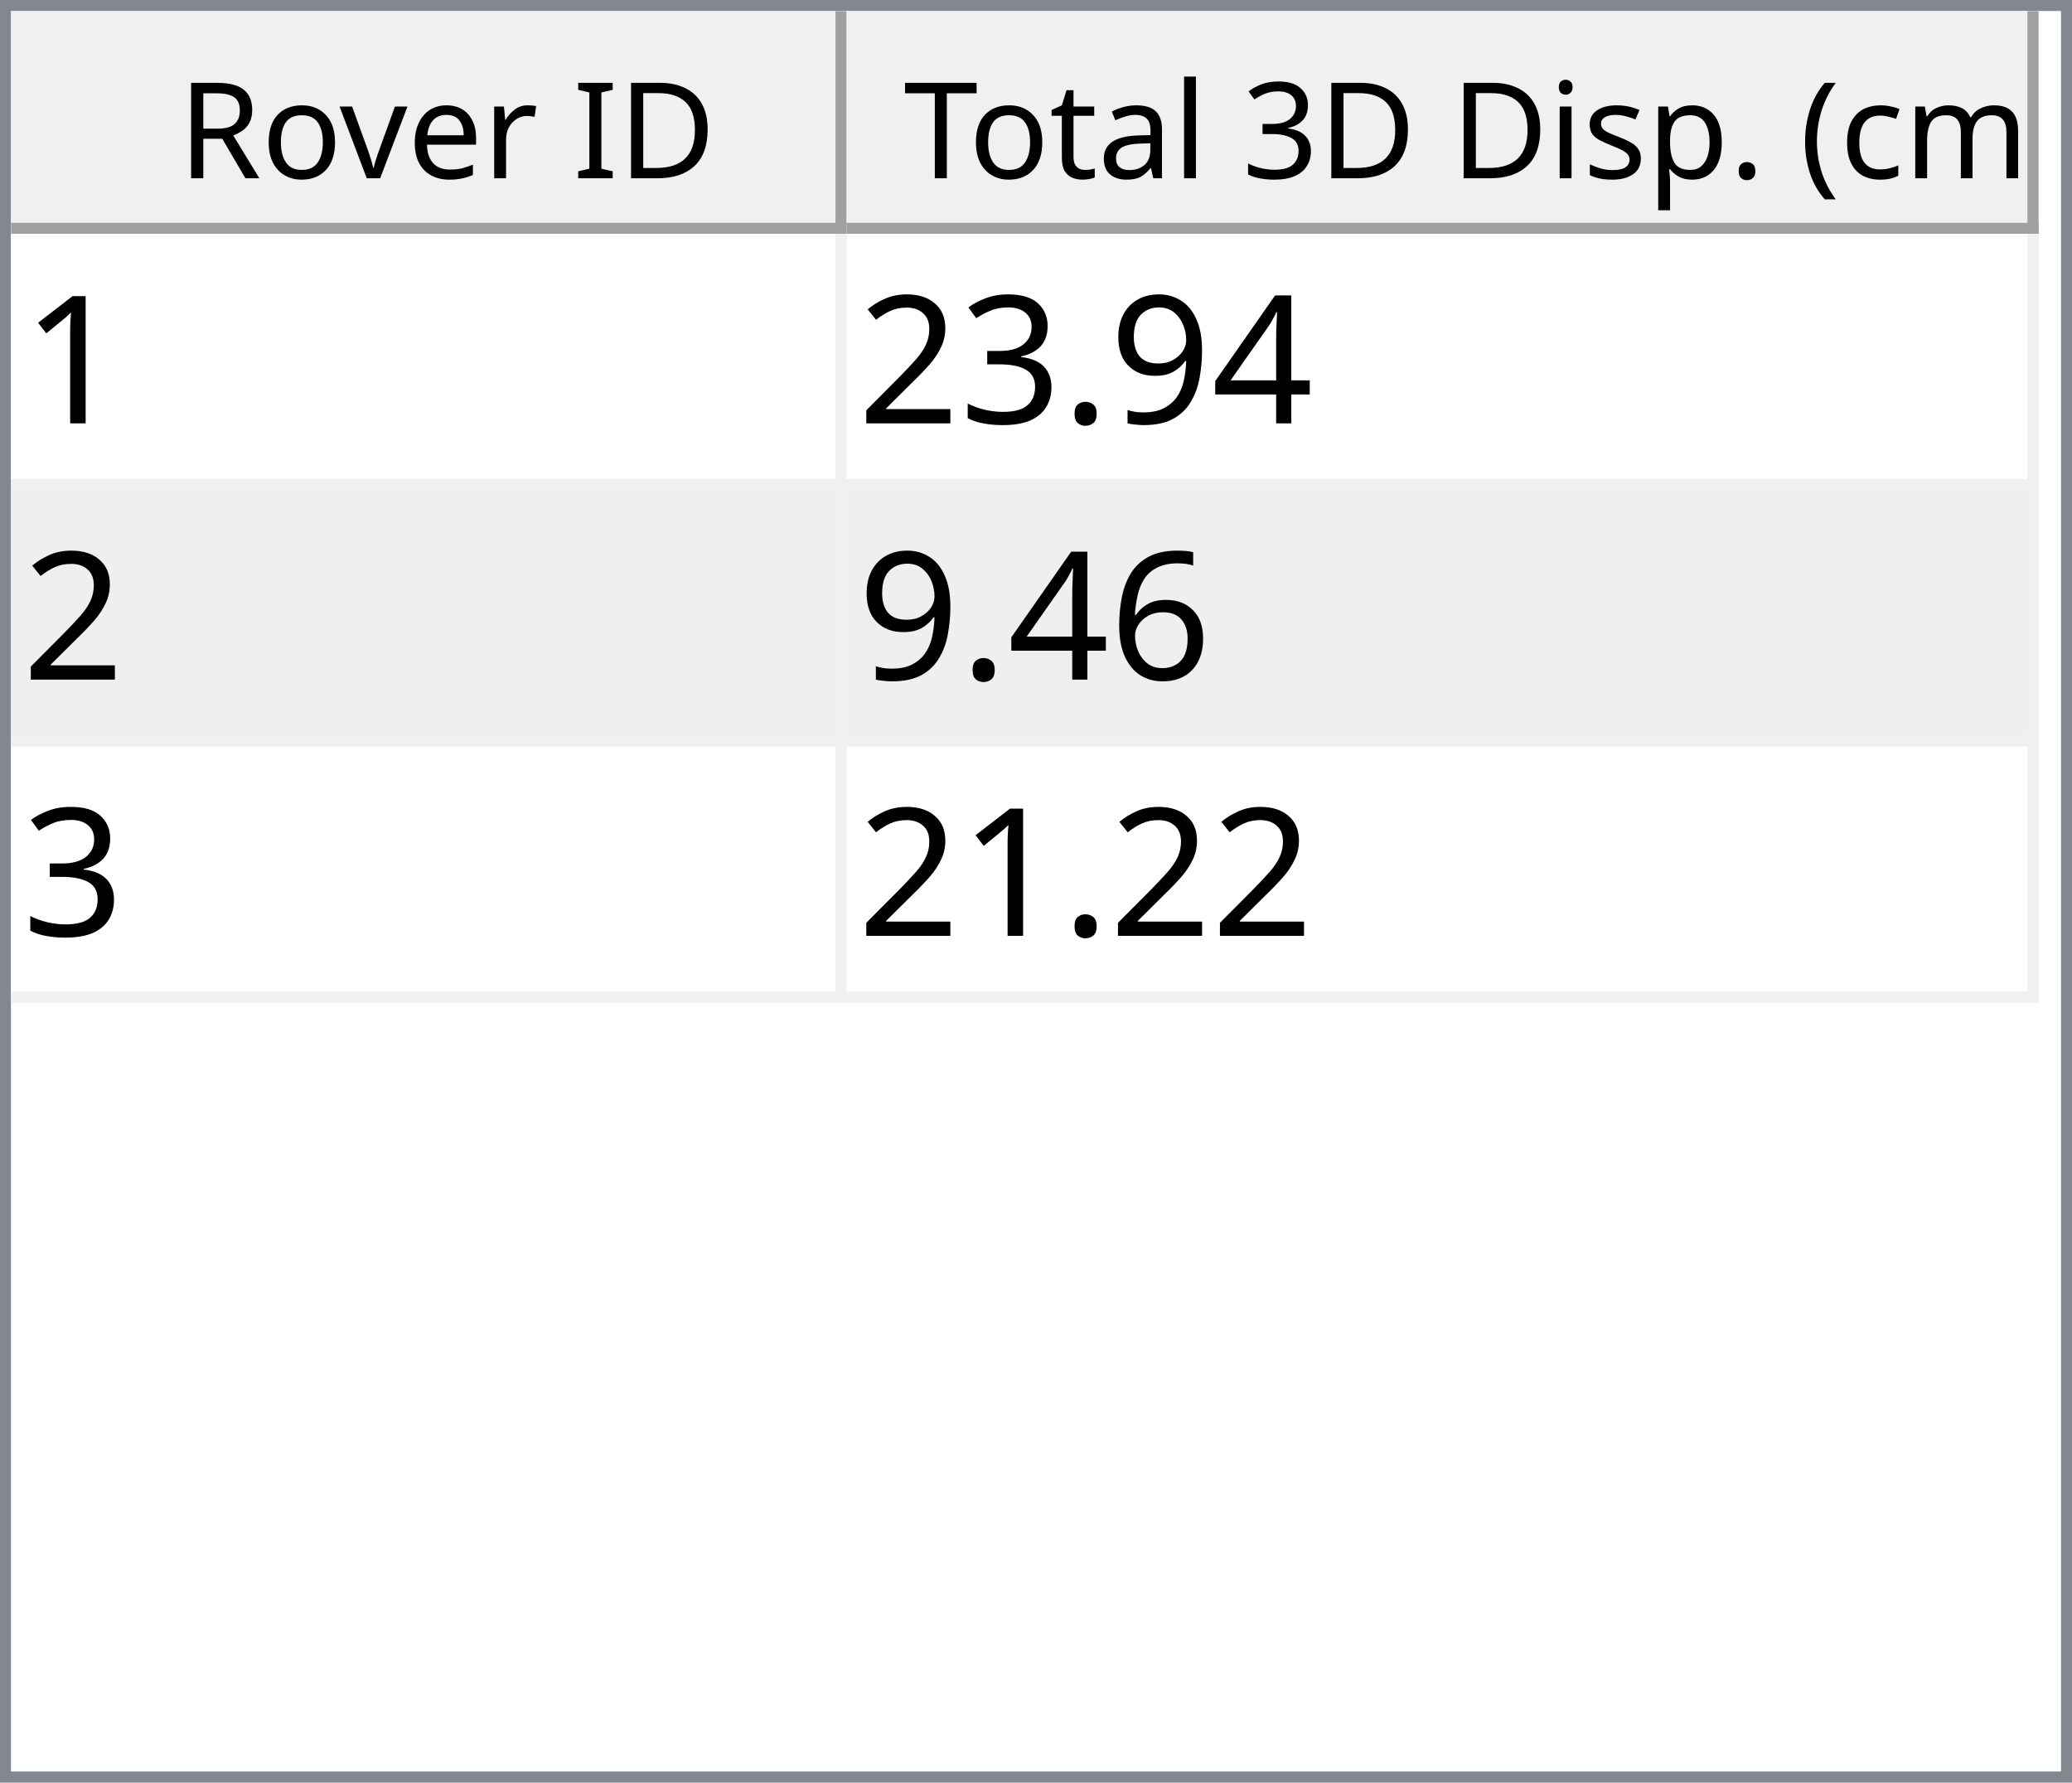
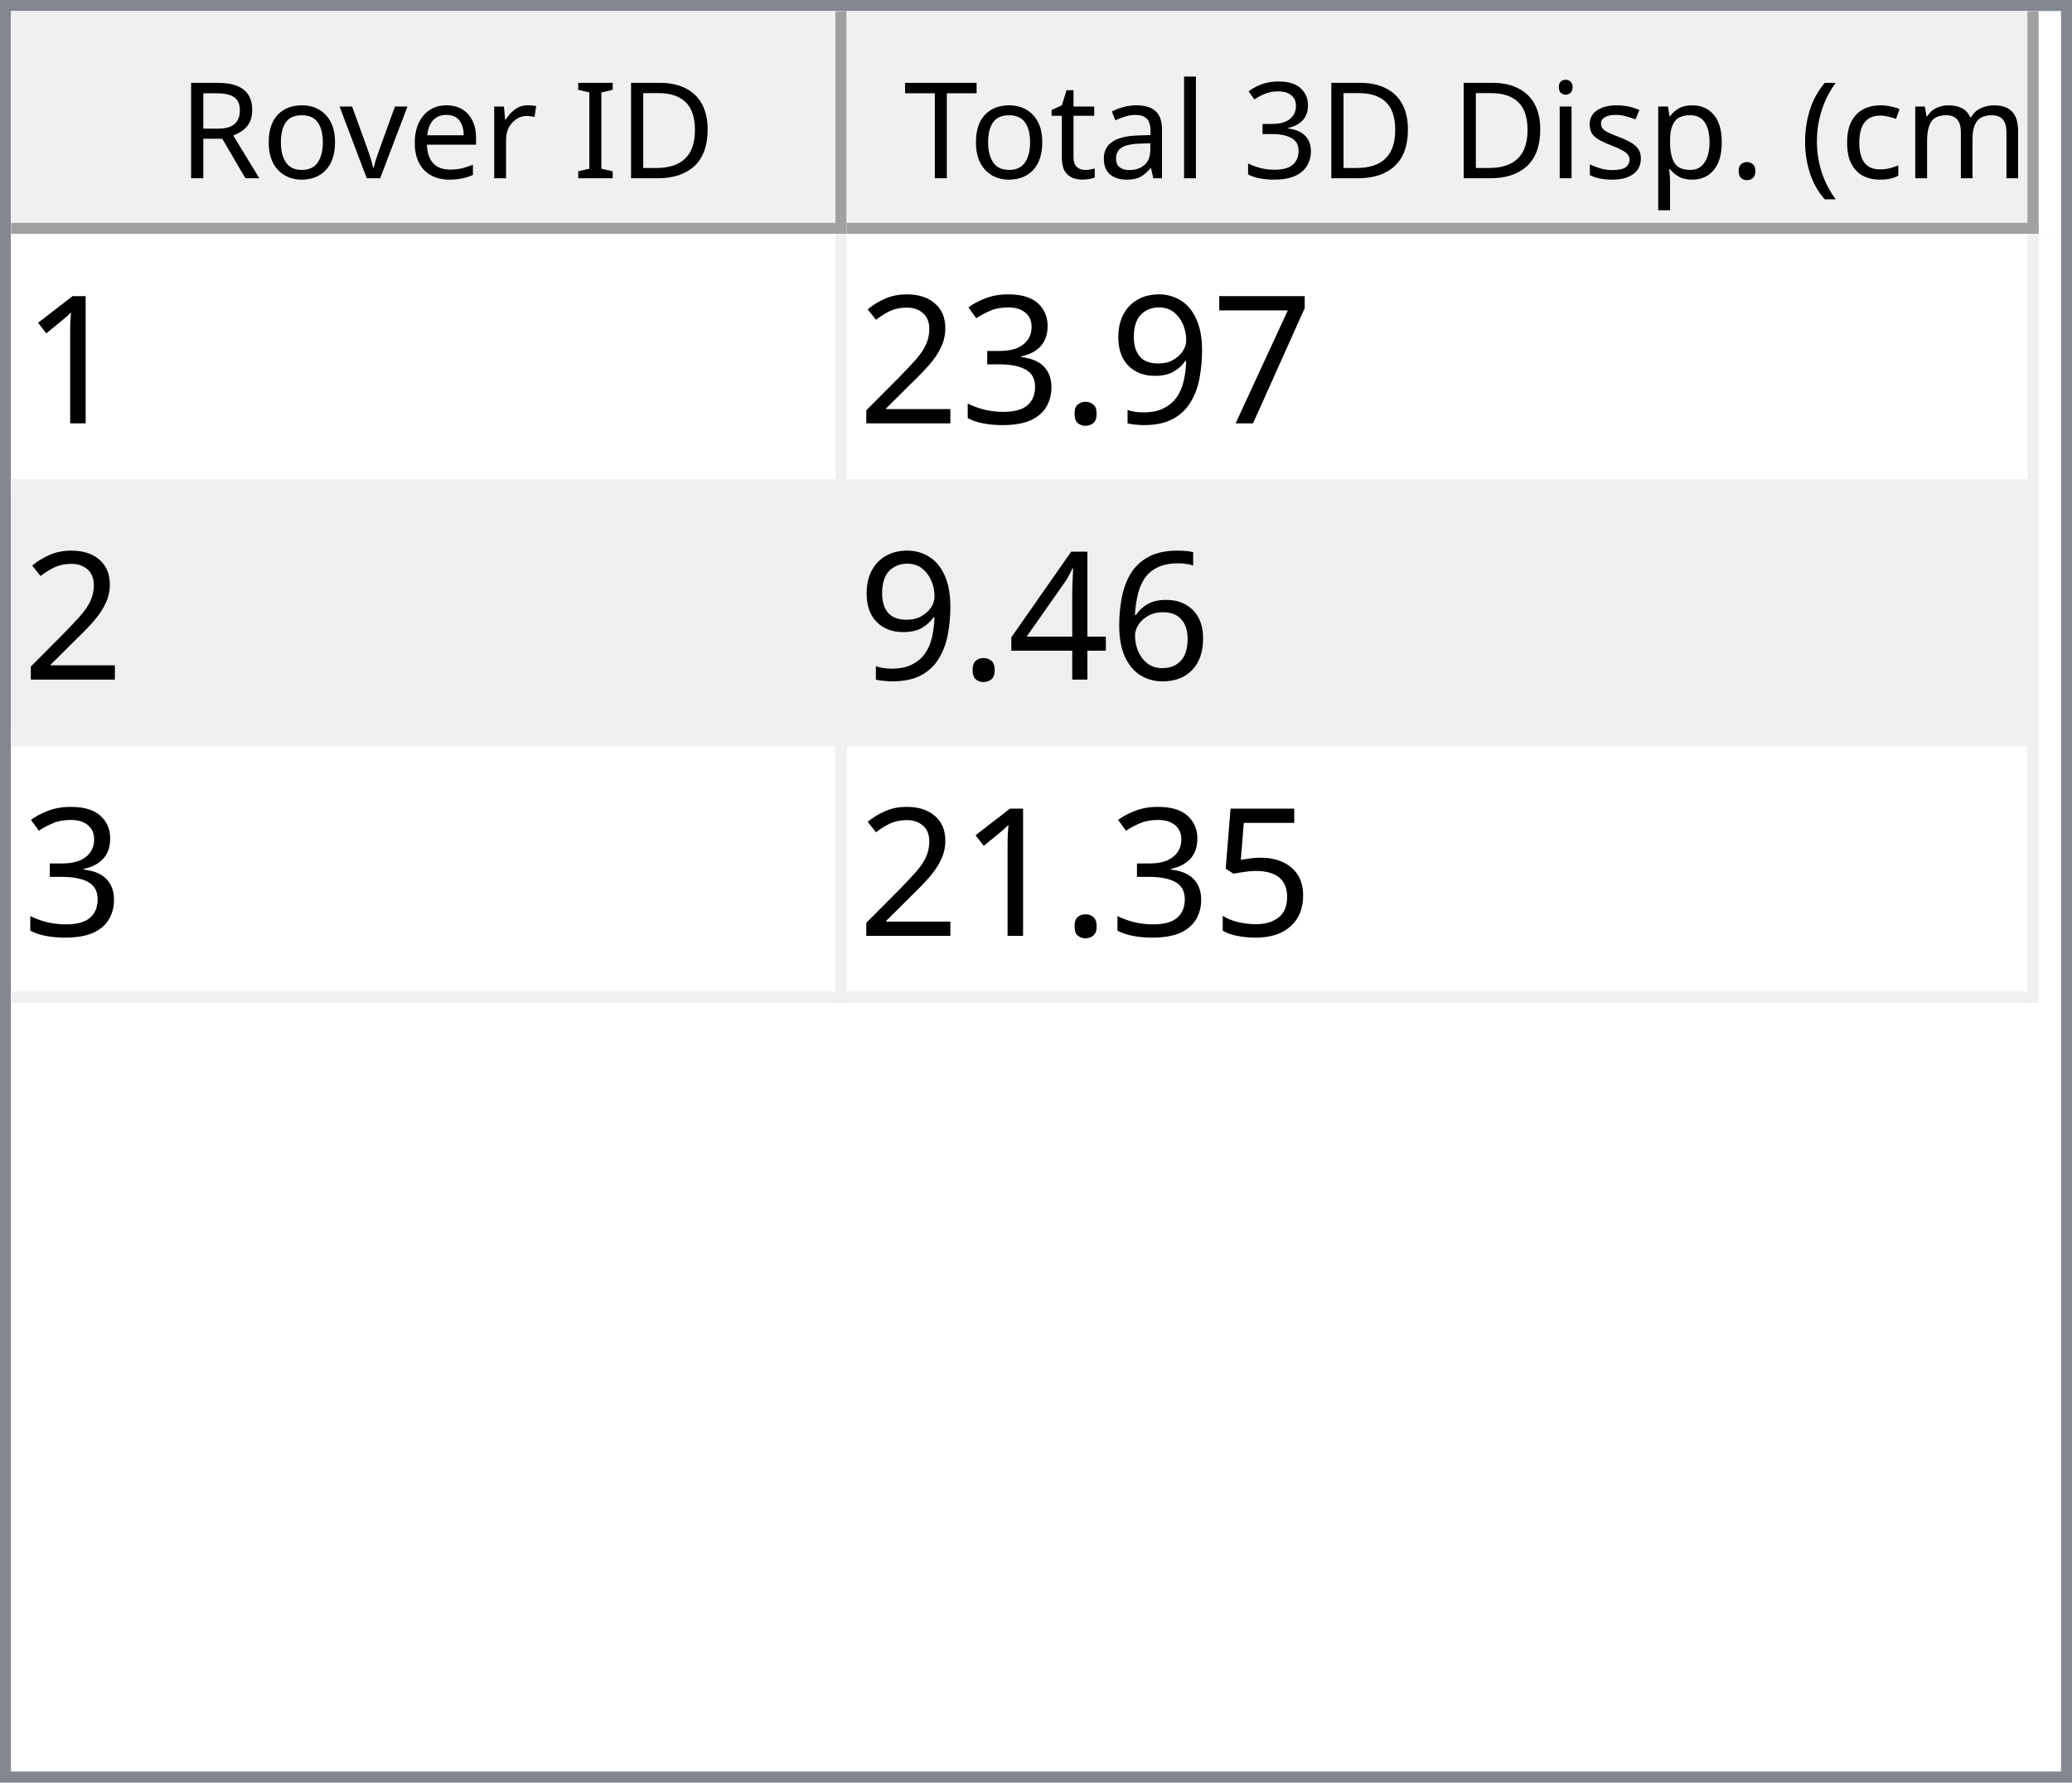
<svg xmlns="http://www.w3.org/2000/svg" style="fill-opacity:1; color-rendering:auto; color-interpolation:auto; text-rendering:auto; stroke:black; stroke-linecap:square; stroke-miterlimit:10; shape-rendering:auto; stroke-opacity:1; fill:black; stroke-dasharray:none; font-weight:normal; stroke-width:1; font-family:'Dialog'; font-style:normal; stroke-linejoin:miter; font-size:12px; stroke-dashoffset:0; image-rendering:auto;" width="186" height="160">
  <defs id="genericDefs" />
  <g>
    <defs id="defs1">
      <clipPath clipPathUnits="userSpaceOnUse" id="clipPath1">
        <path d="M0 0 L186 0 L186 160 L0 160 L0 0 Z" />
      </clipPath>
      <clipPath clipPathUnits="userSpaceOnUse" id="clipPath2">
        <path d="M0 0 L0 160 L186 160 L186 0 Z" />
      </clipPath>
      <clipPath clipPathUnits="userSpaceOnUse" id="clipPath3">
        <path d="M0 0 L0 20 L184 20 L184 0 Z" />
      </clipPath>
      <clipPath clipPathUnits="userSpaceOnUse" id="clipPath4">
        <path d="M0 0 L0 20 L75 20 L75 0 Z" />
      </clipPath>
      <clipPath clipPathUnits="userSpaceOnUse" id="clipPath5">
        <path d="M1 1 L1 19 L74 19 L74 1 Z" />
      </clipPath>
      <clipPath clipPathUnits="userSpaceOnUse" id="clipPath6">
        <path d="M0 0 L0 18 L73 18 L73 0 Z" />
      </clipPath>
      <clipPath clipPathUnits="userSpaceOnUse" id="clipPath7">
        <path d="M-0.5 -0.5 L-0.5 19.5 L74.5 19.5 L74.5 -0.5 Z" />
      </clipPath>
      <clipPath clipPathUnits="userSpaceOnUse" id="clipPath8">
        <path d="M0 0 L0 20 L107 20 L107 0 Z" />
      </clipPath>
      <clipPath clipPathUnits="userSpaceOnUse" id="clipPath9">
        <path d="M1 1 L1 19 L106 19 L106 1 Z" />
      </clipPath>
      <clipPath clipPathUnits="userSpaceOnUse" id="clipPath10">
        <path d="M0 0 L0 18 L105 18 L105 0 Z" />
      </clipPath>
      <clipPath clipPathUnits="userSpaceOnUse" id="clipPath11">
        <path d="M-0.5 -0.5 L-0.5 19.5 L106.5 19.5 L106.5 -0.5 Z" />
      </clipPath>
      <clipPath clipPathUnits="userSpaceOnUse" id="clipPath12">
        <path d="M0 0 L0 138 L184 138 L184 0 Z" />
      </clipPath>
      <clipPath clipPathUnits="userSpaceOnUse" id="clipPath13">
        <path d="M0 0 L0 69 L182 69 L182 0 Z" />
      </clipPath>
      <clipPath clipPathUnits="userSpaceOnUse" id="clipPath14">
        <path d="M-0.5 -0.5 L-0.5 68.5 L181.5 68.5 L181.5 -0.5 Z" />
      </clipPath>
      <clipPath clipPathUnits="userSpaceOnUse" id="clipPath15">
        <path d="M0 0 L0 22 L74 22 L74 0 Z" />
      </clipPath>
      <clipPath clipPathUnits="userSpaceOnUse" id="clipPath16">
        <path d="M0 0 L0 22 L106 22 L106 0 Z" />
      </clipPath>
      <font horiz-adv-x="64.551" id="font1">
        <font-face ascent="107.91" descent="25.098" units-per-em="100" style="font-style:normal; font-family:Segoe UI; font-weight:normal;" />
        <missing-glyph horiz-adv-x="64.551" d="M8.109 0 L8.109 68.266 L56.453 68.266 L56.453 0 L8.109 0 ZM15.328 7.234 L49.219 7.234 L49.219 61.031 L15.328 61.031 L15.328 7.234 Z" />
        <glyph unicode="D" horiz-adv-x="70.117" d="M9.188 0 L9.188 70.016 L28.516 70.016 Q65.531 70.016 65.531 35.891 Q65.531 19.672 55.25 9.836 Q44.969 0 27.734 0 L9.188 0 ZM17.391 62.594 L17.391 7.422 L27.828 7.422 Q41.609 7.422 49.273 14.797 Q56.938 22.172 56.938 35.688 Q56.938 62.594 28.328 62.594 L17.391 62.594 Z" />
        <glyph unicode="I" horiz-adv-x="26.611" d="M17.391 0 L9.188 0 L9.188 70.016 L17.391 70.016 L17.391 0 Z" />
        <glyph unicode=" " horiz-adv-x="27.393" d="" />
        <glyph unicode="r" horiz-adv-x="34.766" d="M34.188 41.891 Q32.078 43.5 28.125 43.5 Q23 43.5 19.555 38.672 Q16.109 33.844 16.109 25.484 L16.109 0 L8.109 0 L8.109 50 L16.109 50 L16.109 39.703 L16.312 39.703 Q18.016 44.969 21.531 47.922 Q25.047 50.875 29.391 50.875 Q32.516 50.875 34.188 50.203 L34.188 41.891 Z" />
        <glyph unicode="e" horiz-adv-x="52.295" d="M48.297 23 L12.984 23 Q13.188 14.656 17.484 10.109 Q21.781 5.562 29.297 5.562 Q37.75 5.562 44.828 11.141 L44.828 3.609 Q38.234 -1.172 27.391 -1.172 Q16.797 -1.172 10.742 5.641 Q4.688 12.453 4.688 24.812 Q4.688 36.469 11.305 43.82 Q17.922 51.172 27.734 51.172 Q37.547 51.172 42.922 44.828 Q48.297 38.484 48.297 27.203 L48.297 23 ZM40.094 29.781 Q40.047 36.719 36.75 40.578 Q33.453 44.438 27.594 44.438 Q21.922 44.438 17.969 40.383 Q14.016 36.328 13.094 29.781 L40.094 29.781 Z" />
        <glyph unicode="v" horiz-adv-x="47.9" d="M47.406 50 L27.484 0 L19.625 0 L0.688 50 L9.469 50 L22.172 13.672 Q23.578 9.672 23.922 6.688 L24.125 6.688 Q24.609 10.453 25.688 13.484 L38.969 50 L47.406 50 Z" />
        <glyph unicode="o" horiz-adv-x="58.594" d="M29 -1.172 Q17.922 -1.172 11.305 5.836 Q4.688 12.844 4.688 24.422 Q4.688 37.016 11.57 44.094 Q18.453 51.172 30.172 51.172 Q41.359 51.172 47.633 44.289 Q53.906 37.406 53.906 25.203 Q53.906 13.234 47.141 6.031 Q40.375 -1.172 29 -1.172 ZM29.594 44.438 Q21.875 44.438 17.383 39.188 Q12.891 33.938 12.891 24.703 Q12.891 15.828 17.43 10.695 Q21.969 5.562 29.594 5.562 Q37.359 5.562 41.531 10.594 Q45.703 15.625 45.703 24.906 Q45.703 34.281 41.531 39.359 Q37.359 44.438 29.594 44.438 Z" />
        <glyph unicode="R" horiz-adv-x="59.814" d="M59.375 0 L49.609 0 L37.891 19.625 Q36.281 22.359 34.766 24.289 Q33.25 26.219 31.664 27.438 Q30.078 28.656 28.25 29.219 Q26.422 29.781 24.125 29.781 L17.391 29.781 L17.391 0 L9.188 0 L9.188 70.016 L30.078 70.016 Q34.672 70.016 38.555 68.867 Q42.438 67.719 45.289 65.375 Q48.141 63.031 49.758 59.547 Q51.375 56.062 51.375 51.375 Q51.375 47.703 50.273 44.656 Q49.172 41.609 47.148 39.211 Q45.125 36.812 42.266 35.133 Q39.406 33.453 35.844 32.516 L35.844 32.328 Q37.594 31.547 38.891 30.547 Q40.188 29.547 41.359 28.18 Q42.531 26.812 43.68 25.078 Q44.828 23.344 46.234 21.047 L59.375 0 ZM17.391 62.594 L17.391 37.203 L28.516 37.203 Q31.594 37.203 34.203 38.133 Q36.812 39.062 38.719 40.797 Q40.625 42.531 41.703 45.047 Q42.781 47.562 42.781 50.688 Q42.781 56.297 39.141 59.445 Q35.5 62.594 28.609 62.594 L17.391 62.594 Z" />
        <glyph unicode=")" horiz-adv-x="30.176" d="M8.297 -15.922 L1.172 -15.922 Q16.406 2.344 16.406 26.812 Q16.406 51.469 1.078 70.016 L8.297 70.016 Q23.531 52.156 23.531 26.703 Q23.531 1.375 8.297 -15.922 Z" />
        <glyph unicode="m" horiz-adv-x="86.133" d="M79.109 0 L71.094 0 L71.094 28.719 Q71.094 37.016 68.531 40.727 Q65.969 44.438 59.906 44.438 Q54.781 44.438 51.195 39.75 Q47.609 35.062 47.609 28.516 L47.609 0 L39.594 0 L39.594 29.688 Q39.594 44.438 28.219 44.438 Q22.953 44.438 19.531 40.016 Q16.109 35.594 16.109 28.516 L16.109 0 L8.109 0 L8.109 50 L16.109 50 L16.109 42.094 L16.312 42.094 Q21.625 51.172 31.844 51.172 Q36.969 51.172 40.773 48.312 Q44.578 45.453 46 40.828 Q51.562 51.172 62.594 51.172 Q79.109 51.172 79.109 30.812 L79.109 0 Z" />
        <glyph unicode="c" horiz-adv-x="46.191" d="M42.188 2.297 Q36.422 -1.172 28.516 -1.172 Q17.828 -1.172 11.258 5.789 Q4.688 12.75 4.688 23.828 Q4.688 36.188 11.766 43.68 Q18.844 51.172 30.672 51.172 Q37.25 51.172 42.281 48.734 L42.281 40.531 Q36.719 44.438 30.375 44.438 Q22.703 44.438 17.797 38.945 Q12.891 33.453 12.891 24.516 Q12.891 15.719 17.508 10.641 Q22.125 5.562 29.891 5.562 Q36.422 5.562 42.188 9.906 L42.188 2.297 Z" />
        <glyph unicode="(" horiz-adv-x="30.176" d="M29.109 -15.922 L21.969 -15.922 Q6.844 1.375 6.844 26.703 Q6.844 52.156 21.969 70.016 L29.203 70.016 Q13.875 51.469 13.875 26.812 Q13.875 2.344 29.109 -15.922 Z" />
        <glyph unicode="." horiz-adv-x="21.68" d="M10.891 -1.078 Q8.641 -1.078 7.055 0.539 Q5.469 2.156 5.469 4.391 Q5.469 6.641 7.055 8.273 Q8.641 9.906 10.891 9.906 Q13.188 9.906 14.797 8.273 Q16.406 6.641 16.406 4.391 Q16.406 2.156 14.797 0.539 Q13.188 -1.078 10.891 -1.078 Z" />
        <glyph unicode="p" horiz-adv-x="58.789" d="M16.312 7.234 L16.109 7.234 L16.109 -23 L8.109 -23 L8.109 50 L16.109 50 L16.109 41.219 L16.312 41.219 Q22.219 51.172 33.594 51.172 Q43.266 51.172 48.688 44.461 Q54.109 37.75 54.109 26.469 Q54.109 13.922 48 6.375 Q41.891 -1.172 31.297 -1.172 Q21.578 -1.172 16.312 7.234 ZM16.109 27.391 L16.109 20.406 Q16.109 14.203 20.141 9.883 Q24.172 5.562 30.375 5.562 Q37.641 5.562 41.773 11.133 Q45.906 16.703 45.906 26.609 Q45.906 34.969 42.047 39.703 Q38.188 44.438 31.594 44.438 Q24.609 44.438 20.359 39.578 Q16.109 34.719 16.109 27.391 Z" />
        <glyph unicode="s" horiz-adv-x="42.432" d="M5.078 1.812 L5.078 10.406 Q11.625 5.562 19.484 5.562 Q30.031 5.562 30.031 12.594 Q30.031 14.594 29.125 15.992 Q28.219 17.391 26.68 18.461 Q25.141 19.531 23.07 20.383 Q21 21.234 18.609 22.172 Q15.281 23.484 12.766 24.828 Q10.25 26.172 8.57 27.859 Q6.891 29.547 6.031 31.695 Q5.172 33.844 5.172 36.719 Q5.172 40.234 6.789 42.945 Q8.406 45.656 11.086 47.484 Q13.766 49.312 17.211 50.242 Q20.656 51.172 24.312 51.172 Q30.812 51.172 35.938 48.922 L35.938 40.828 Q30.422 44.438 23.25 44.438 Q21 44.438 19.195 43.922 Q17.391 43.406 16.094 42.477 Q14.797 41.547 14.086 40.258 Q13.375 38.969 13.375 37.406 Q13.375 35.453 14.086 34.133 Q14.797 32.812 16.164 31.789 Q17.531 30.766 19.484 29.938 Q21.438 29.109 23.922 28.125 Q27.25 26.859 29.883 25.516 Q32.516 24.172 34.375 22.484 Q36.234 20.797 37.234 18.602 Q38.234 16.406 38.234 13.375 Q38.234 9.672 36.602 6.938 Q34.969 4.203 32.234 2.398 Q29.5 0.594 25.93 -0.289 Q22.359 -1.172 18.453 -1.172 Q10.75 -1.172 5.078 1.812 Z" />
        <glyph unicode="i" horiz-adv-x="24.219" d="M12.203 62.703 Q10.062 62.703 8.547 64.164 Q7.031 65.625 7.031 67.875 Q7.031 70.125 8.547 71.609 Q10.062 73.094 12.203 73.094 Q14.406 73.094 15.945 71.609 Q17.484 70.125 17.484 67.875 Q17.484 65.719 15.945 64.211 Q14.406 62.703 12.203 62.703 ZM16.109 0 L8.109 0 L8.109 50 L16.109 50 L16.109 0 Z" />
        <glyph unicode="3" horiz-adv-x="53.906" d="M46.531 19.828 Q46.531 15.094 44.75 11.211 Q42.969 7.328 39.719 4.57 Q36.469 1.812 31.93 0.297 Q27.391 -1.219 21.922 -1.219 Q11.922 -1.219 6 2.594 L6 11.188 Q13.094 5.609 22.219 5.609 Q25.875 5.609 28.828 6.539 Q31.781 7.469 33.906 9.227 Q36.031 10.984 37.18 13.477 Q38.328 15.969 38.328 19.094 Q38.328 32.812 18.797 32.812 L12.984 32.812 L12.984 39.594 L18.5 39.594 Q35.797 39.594 35.797 52.484 Q35.797 64.406 22.609 64.406 Q15.188 64.406 8.688 59.422 L8.688 67.188 Q15.375 71.188 24.609 71.188 Q29 71.188 32.57 69.969 Q36.141 68.75 38.68 66.555 Q41.219 64.359 42.609 61.281 Q44 58.203 44 54.5 Q44 40.672 30.031 36.719 L30.031 36.531 Q33.594 36.141 36.625 34.797 Q39.656 33.453 41.852 31.305 Q44.047 29.156 45.289 26.25 Q46.531 23.344 46.531 19.828 Z" />
        <glyph unicode="l" horiz-adv-x="24.219" d="M16.109 0 L8.109 0 L8.109 74.031 L16.109 74.031 L16.109 0 Z" />
        <glyph unicode="a" horiz-adv-x="50.879" d="M43.891 0 L35.891 0 L35.891 7.812 L35.688 7.812 Q30.469 -1.172 20.312 -1.172 Q12.844 -1.172 8.617 2.781 Q4.391 6.734 4.391 13.281 Q4.391 27.297 20.906 29.594 L35.891 31.688 Q35.891 44.438 25.594 44.438 Q16.547 44.438 9.281 38.281 L9.281 46.484 Q16.656 51.172 26.266 51.172 Q43.891 51.172 43.891 32.516 L43.891 0 ZM35.891 25.297 L23.828 23.641 Q18.266 22.859 15.43 20.875 Q12.594 18.891 12.594 13.875 Q12.594 10.203 15.211 7.883 Q17.828 5.562 22.172 5.562 Q28.125 5.562 32.008 9.742 Q35.891 13.922 35.891 20.312 L35.891 25.297 Z" />
        <glyph unicode="t" horiz-adv-x="33.887" d="M31.297 0.484 Q28.469 -1.078 23.828 -1.078 Q10.688 -1.078 10.688 13.578 L10.688 43.172 L2.094 43.172 L2.094 50 L10.688 50 L10.688 62.203 L18.703 64.797 L18.703 50 L31.297 50 L31.297 43.172 L18.703 43.172 L18.703 14.984 Q18.703 9.969 20.414 7.82 Q22.125 5.672 26.078 5.672 Q29.109 5.672 31.297 7.328 L31.297 0.484 Z" />
        <glyph unicode="T" horiz-adv-x="52.393" d="M50.594 62.594 L30.375 62.594 L30.375 0 L22.172 0 L22.172 62.594 L2 62.594 L2 70.016 L50.594 70.016 L50.594 62.594 Z" />
      </font>
      <font horiz-adv-x="75.0" id="font2">
        <font-face ascent="100.537" descent="21.973" units-per-em="100" style="font-style:normal; font-family:sans-serif; font-weight:normal;" />
        <missing-glyph horiz-adv-x="75.0" d="M12.5 0 L12.5 62.5 L62.5 62.5 L62.5 0 L12.5 0 ZM14.062 1.562 L60.938 1.562 L60.938 60.938 L14.062 60.938 L14.062 1.562 Z" />
        <glyph unicode="1" horiz-adv-x="55.615" d="M37.25 0 L28.469 0 L28.469 56 Q25.297 52.984 20.141 49.953 Q14.984 46.922 10.891 45.406 L10.891 53.906 Q18.266 57.375 23.781 62.305 Q29.297 67.234 31.594 71.875 L37.25 71.875 L37.25 0 Z" />
-         <glyph unicode="4" horiz-adv-x="55.615" d="M32.328 0 L32.328 17.141 L1.266 17.141 L1.266 25.203 L33.938 71.578 L41.109 71.578 L41.109 25.203 L50.781 25.203 L50.781 17.141 L41.109 17.141 L41.109 0 L32.328 0 ZM32.328 25.203 L32.328 57.469 L9.906 25.203 L32.328 25.203 Z" />
+         <glyph unicode="7" horiz-adv-x="55.615" d="M4.734 62.203 L4.734 70.656 L51.078 70.656 L51.078 63.812 Q44.234 56.547 37.523 44.484 Q30.812 32.422 27.156 19.672 Q24.516 10.688 23.781 0 L14.75 0 Q14.891 8.453 18.062 20.414 Q21.234 32.375 27.172 43.484 Q33.109 54.594 39.797 62.203 L4.734 62.203 Z" />
        <glyph unicode="9" horiz-adv-x="55.615" d="M5.469 16.547 L13.922 17.328 Q14.984 11.375 18.016 8.688 Q21.047 6 25.781 6 Q29.828 6 32.883 7.859 Q35.938 9.719 37.891 12.82 Q39.844 15.922 41.164 21.195 Q42.484 26.469 42.484 31.938 Q42.484 32.516 42.438 33.688 Q39.797 29.5 35.234 26.883 Q30.672 24.266 25.344 24.266 Q16.453 24.266 10.305 30.711 Q4.156 37.156 4.156 47.703 Q4.156 58.594 10.578 65.234 Q17 71.875 26.656 71.875 Q33.641 71.875 39.43 68.117 Q45.219 64.359 48.219 57.398 Q51.219 50.438 51.219 37.25 Q51.219 23.531 48.242 15.406 Q45.266 7.281 39.383 3.031 Q33.5 -1.219 25.594 -1.219 Q17.188 -1.219 11.867 3.445 Q6.547 8.109 5.469 16.547 ZM41.453 48.141 Q41.453 55.719 37.43 60.156 Q33.406 64.594 27.734 64.594 Q21.875 64.594 17.531 59.812 Q13.188 55.031 13.188 47.406 Q13.188 40.578 17.312 36.305 Q21.438 32.031 27.484 32.031 Q33.594 32.031 37.523 36.305 Q41.453 40.578 41.453 48.141 Z" />
        <glyph unicode="." horiz-adv-x="27.783" d="M9.078 0 L9.078 10.016 L19.094 10.016 L19.094 0 L9.078 0 Z" />
        <glyph unicode="3" horiz-adv-x="55.615" d="M4.203 18.891 L12.984 20.062 Q14.5 12.594 18.141 9.297 Q21.781 6 27 6 Q33.203 6 37.477 10.297 Q41.75 14.594 41.75 20.953 Q41.75 27 37.797 30.93 Q33.844 34.859 27.734 34.859 Q25.25 34.859 21.531 33.891 L22.516 41.609 Q23.391 41.5 23.922 41.5 Q29.547 41.5 34.039 44.43 Q38.531 47.359 38.531 53.469 Q38.531 58.297 35.258 61.477 Q31.984 64.656 26.812 64.656 Q21.688 64.656 18.266 61.43 Q14.844 58.203 13.875 51.766 L5.078 53.328 Q6.688 62.156 12.398 67.016 Q18.109 71.875 26.609 71.875 Q32.469 71.875 37.398 69.359 Q42.328 66.844 44.945 62.5 Q47.562 58.156 47.562 53.266 Q47.562 48.641 45.07 44.828 Q42.578 41.016 37.703 38.766 Q44.047 37.312 47.562 32.695 Q51.078 28.078 51.078 21.141 Q51.078 11.766 44.242 5.25 Q37.406 -1.266 26.953 -1.266 Q17.531 -1.266 11.305 4.352 Q5.078 9.969 4.203 18.891 Z" />
        <glyph unicode="2" horiz-adv-x="55.615" d="M50.344 8.453 L50.344 0 L3.031 0 Q2.938 3.172 4.047 6.109 Q5.859 10.938 9.836 15.625 Q13.812 20.312 21.344 26.469 Q33.016 36.031 37.117 41.625 Q41.219 47.219 41.219 52.203 Q41.219 57.422 37.477 61.008 Q33.734 64.594 27.734 64.594 Q21.391 64.594 17.578 60.789 Q13.766 56.984 13.719 50.25 L4.688 51.172 Q5.609 61.281 11.664 66.578 Q17.719 71.875 27.938 71.875 Q38.234 71.875 44.242 66.164 Q50.25 60.453 50.25 52 Q50.25 47.703 48.492 43.555 Q46.734 39.406 42.656 34.812 Q38.578 30.219 29.109 22.219 Q21.188 15.578 18.945 13.211 Q16.703 10.844 15.234 8.453 L50.344 8.453 Z" />
        <glyph unicode="6" horiz-adv-x="55.615" d="M49.75 54.047 L41.016 53.375 Q39.844 58.547 37.703 60.891 Q34.125 64.656 28.906 64.656 Q24.703 64.656 21.531 62.312 Q17.391 59.281 14.992 53.469 Q12.594 47.656 12.5 36.922 Q15.672 41.75 20.266 44.094 Q24.859 46.438 29.891 46.438 Q38.672 46.438 44.852 39.969 Q51.031 33.5 51.031 23.25 Q51.031 16.5 48.125 10.719 Q45.219 4.938 40.141 1.859 Q35.062 -1.219 28.609 -1.219 Q17.625 -1.219 10.695 6.859 Q3.766 14.938 3.766 33.5 Q3.766 54.25 11.422 63.672 Q18.109 71.875 29.438 71.875 Q37.891 71.875 43.289 67.141 Q48.688 62.406 49.75 54.047 ZM13.875 23.188 Q13.875 18.656 15.797 14.508 Q17.719 10.359 21.188 8.18 Q24.656 6 28.469 6 Q34.031 6 38.039 10.492 Q42.047 14.984 42.047 22.703 Q42.047 30.125 38.086 34.398 Q34.125 38.672 28.125 38.672 Q22.172 38.672 18.023 34.398 Q13.875 30.125 13.875 23.188 Z" />
+         <glyph unicode="4" horiz-adv-x="55.615" d="M32.328 0 L32.328 17.141 L1.266 17.141 L1.266 25.203 L33.938 71.578 L41.109 71.578 L41.109 25.203 L50.781 25.203 L50.781 17.141 L41.109 17.141 L41.109 0 L32.328 0 ZM32.328 25.203 L32.328 57.469 L9.906 25.203 L32.328 25.203 Z" />
+         <glyph unicode="5" horiz-adv-x="55.615" d="M4.156 18.75 L13.375 19.531 Q14.406 12.797 18.141 9.398 Q21.875 6 27.156 6 Q33.5 6 37.891 10.789 Q42.281 15.578 42.281 23.484 Q42.281 31 38.062 35.352 Q33.844 39.703 27 39.703 Q22.75 39.703 19.336 37.773 Q15.922 35.844 13.969 32.766 L5.719 33.844 L12.641 70.609 L48.25 70.609 L48.25 62.203 L19.672 62.203 L15.828 42.969 Q22.266 47.469 29.344 47.469 Q38.719 47.469 45.164 40.969 Q51.609 34.469 51.609 24.266 Q51.609 14.547 45.953 7.469 Q39.062 -1.219 27.156 -1.219 Q17.391 -1.219 11.211 4.25 Q5.031 9.719 4.156 18.75 Z" />
      </font>
    </defs>
    <g style="fill:white; stroke:white;">
      <rect x="0" y="0" width="186" style="clip-path:url(#clipPath1); stroke:none;" height="160" />
    </g>
    <g style="fill:white; text-rendering:optimizeSpeed; color-rendering:optimizeSpeed; image-rendering:optimizeSpeed; shape-rendering:crispEdges; stroke:white; color-interpolation:sRGB;">
      <rect x="0" width="186" height="160" y="0" style="stroke:none;" />
      <path style="stroke:none;" d="M0 160 L186 160 L186 0 L0 0 Z" />
    </g>
    <g style="fill:rgb(240,240,240); font-family:'Segoe UI'; stroke:rgb(240,240,240);">
      <rect x="0" y="0" width="186" style="clip-path:url(#clipPath2); stroke:none;" height="160" />
    </g>
    <g style="fill:rgb(130,135,144); font-family:'Segoe UI'; stroke:rgb(130,135,144);">
      <path d="M0 0 L186 0 L186 160 L0 160 L0 0 ZM1 1 L185 1 L185 159 L1 159 L1 1 Z" style="fill-rule:evenodd; clip-path:url(#clipPath2); stroke:none;" />
    </g>
    <g style="fill:white; font-family:'Segoe UI'; stroke:white;" transform="translate(1,1)">
      <rect x="0" y="0" width="184" style="clip-path:url(#clipPath3); stroke:none;" height="20" />
    </g>
    <g style="fill:rgb(240,240,240); font-family:'Segoe UI'; stroke:rgb(240,240,240);" transform="translate(1,1)">
      <rect x="0" y="0" width="75" style="clip-path:url(#clipPath4); stroke:none;" height="20" />
    </g>
    <g style="font-family:'Segoe UI';" transform="translate(2,2)">
      <text x="14" xml:space="preserve" y="14" style="clip-path:url(#clipPath6); stroke:none;">Rover ID</text>
    </g>
    <g style="fill:rgb(160,160,160); font-family:'Segoe UI'; stroke:rgb(160,160,160); stroke-linejoin:bevel;" transform="translate(1.5,1.5)">
      <line x1="74" x2="74" y1="0" style="fill:none; clip-path:url(#clipPath7);" y2="19" />
    </g>
    <g style="fill:rgb(160,160,160); font-family:'Segoe UI'; stroke:rgb(160,160,160); stroke-linejoin:bevel;" transform="matrix(1,0,0,1,1,1) translate(0.5,0.5)">
      <line x1="0" x2="74" y1="19" style="fill:none; clip-path:url(#clipPath7);" y2="19" />
    </g>
    <g style="fill:rgb(240,240,240); font-family:'Segoe UI'; stroke:rgb(240,240,240);" transform="translate(76,1)">
      <rect x="0" y="0" width="107" style="clip-path:url(#clipPath8); stroke:none;" height="20" />
    </g>
    <g style="font-family:'Segoe UI';" transform="translate(77,2)">
      <text x="1" xml:space="preserve" y="14" style="clip-path:url(#clipPath10); stroke:none;"> Total 3D Disp. (cm)</text>
    </g>
    <g style="fill:rgb(160,160,160); font-family:'Segoe UI'; stroke:rgb(160,160,160); stroke-linejoin:bevel;" transform="translate(76.5,1.5)">
      <line x1="106" x2="106" y1="0" style="fill:none; clip-path:url(#clipPath11);" y2="19" />
    </g>
    <g style="fill:rgb(160,160,160); font-family:'Segoe UI'; stroke:rgb(160,160,160); stroke-linejoin:bevel;" transform="matrix(1,0,0,1,76,1) translate(0.5,0.5)">
      <line x1="0" x2="106" y1="19" style="fill:none; clip-path:url(#clipPath11);" y2="19" />
    </g>
    <g style="fill:white; font-family:'Segoe UI'; stroke:white;" transform="translate(1,21)">
      <rect x="0" y="0" width="184" style="clip-path:url(#clipPath12); stroke:none;" height="138" />
    </g>
    <g style="fill:rgb(240,240,240); font-size:16px; font-family:sans-serif; stroke:rgb(240,240,240);" transform="translate(1,21)">
      <rect x="0" y="0" width="182" style="clip-path:url(#clipPath13); stroke:none;" height="69" />
      <line transform="translate(0.5,0.5)" x1="0" x2="181" y1="22" style="clip-path:url(#clipPath14); fill:none; stroke-linejoin:bevel;" y2="22" />
    </g>
    <g transform="matrix(1,0,0,1,1,21) translate(0.5,0.5)" style="fill:rgb(240,240,240); font-size:16px; font-family:sans-serif; stroke:rgb(240,240,240); stroke-linejoin:bevel;">
      <line x1="0" x2="181" y1="45" style="fill:none; clip-path:url(#clipPath14);" y2="45" />
    </g>
    <g transform="matrix(1,0,0,1,1,21) translate(0.5,0.5)" style="fill:rgb(240,240,240); font-size:16px; font-family:sans-serif; stroke:rgb(240,240,240); stroke-linejoin:bevel;">
      <line x1="0" x2="181" y1="68" style="fill:none; clip-path:url(#clipPath14);" y2="68" />
    </g>
    <g transform="matrix(1,0,0,1,1,21) translate(0.5,0.5)" style="fill:rgb(240,240,240); font-size:16px; font-family:sans-serif; stroke:rgb(240,240,240); stroke-linejoin:bevel;">
      <line x1="74" x2="74" y1="0" style="fill:none; clip-path:url(#clipPath14);" y2="68" />
    </g>
    <g transform="matrix(1,0,0,1,1,21) translate(0.5,0.5)" style="fill:rgb(240,240,240); font-size:16px; font-family:sans-serif; stroke:rgb(240,240,240); stroke-linejoin:bevel;">
      <line x1="181" x2="181" y1="0" style="fill:none; clip-path:url(#clipPath14);" y2="68" />
    </g>
    <g style="fill:white; font-size:16px; font-family:sans-serif; stroke:white;" transform="matrix(1,0,0,1,1,21)">
      <rect x="0" y="0" width="74" style="clip-path:url(#clipPath15); stroke:none;" height="22" />
      <text x="1" y="17" style="fill:black; clip-path:url(#clipPath15); stroke:none;" xml:space="preserve">1</text>
    </g>
    <g style="fill:white; font-size:16px; font-family:sans-serif; stroke:white;" transform="matrix(1,0,0,1,1,21) translate(75,0)">
      <rect x="0" y="0" width="106" style="clip-path:url(#clipPath16); stroke:none;" height="22" />
-       <text x="1" y="17" style="fill:black; clip-path:url(#clipPath16); stroke:none;" xml:space="preserve">23.94</text>
+       <text x="1" y="17" style="fill:black; clip-path:url(#clipPath16); stroke:none;" xml:space="preserve">23.97</text>
    </g>
    <g style="fill:rgb(239,239,239); font-size:16px; font-family:sans-serif; stroke:rgb(239,239,239);" transform="matrix(1,0,0,1,1,21) translate(0,23)">
      <rect x="0" y="0" width="74" style="clip-path:url(#clipPath15); stroke:none;" height="22" />
      <text x="1" y="17" style="fill:black; clip-path:url(#clipPath15); stroke:none;" xml:space="preserve">2</text>
    </g>
    <g style="fill:rgb(239,239,239); font-size:16px; font-family:sans-serif; stroke:rgb(239,239,239);" transform="matrix(1,0,0,1,1,21) translate(75,23)">
      <rect x="0" y="0" width="106" style="clip-path:url(#clipPath16); stroke:none;" height="22" />
      <text x="1" y="17" style="fill:black; clip-path:url(#clipPath16); stroke:none;" xml:space="preserve">9.46</text>
    </g>
    <g style="fill:white; font-size:16px; font-family:sans-serif; stroke:white;" transform="matrix(1,0,0,1,1,21) translate(0,46)">
      <rect x="0" y="0" width="74" style="clip-path:url(#clipPath15); stroke:none;" height="22" />
      <text x="1" y="17" style="fill:black; clip-path:url(#clipPath15); stroke:none;" xml:space="preserve">3</text>
    </g>
    <g style="fill:white; font-size:16px; font-family:sans-serif; stroke:white;" transform="matrix(1,0,0,1,1,21) translate(75,46)">
      <rect x="0" y="0" width="106" style="clip-path:url(#clipPath16); stroke:none;" height="22" />
-       <text x="1" y="17" style="fill:black; clip-path:url(#clipPath16); stroke:none;" xml:space="preserve">21.22</text>
+       <text x="1" y="17" style="fill:black; clip-path:url(#clipPath16); stroke:none;" xml:space="preserve">21.35</text>
    </g>
  </g>
</svg>
